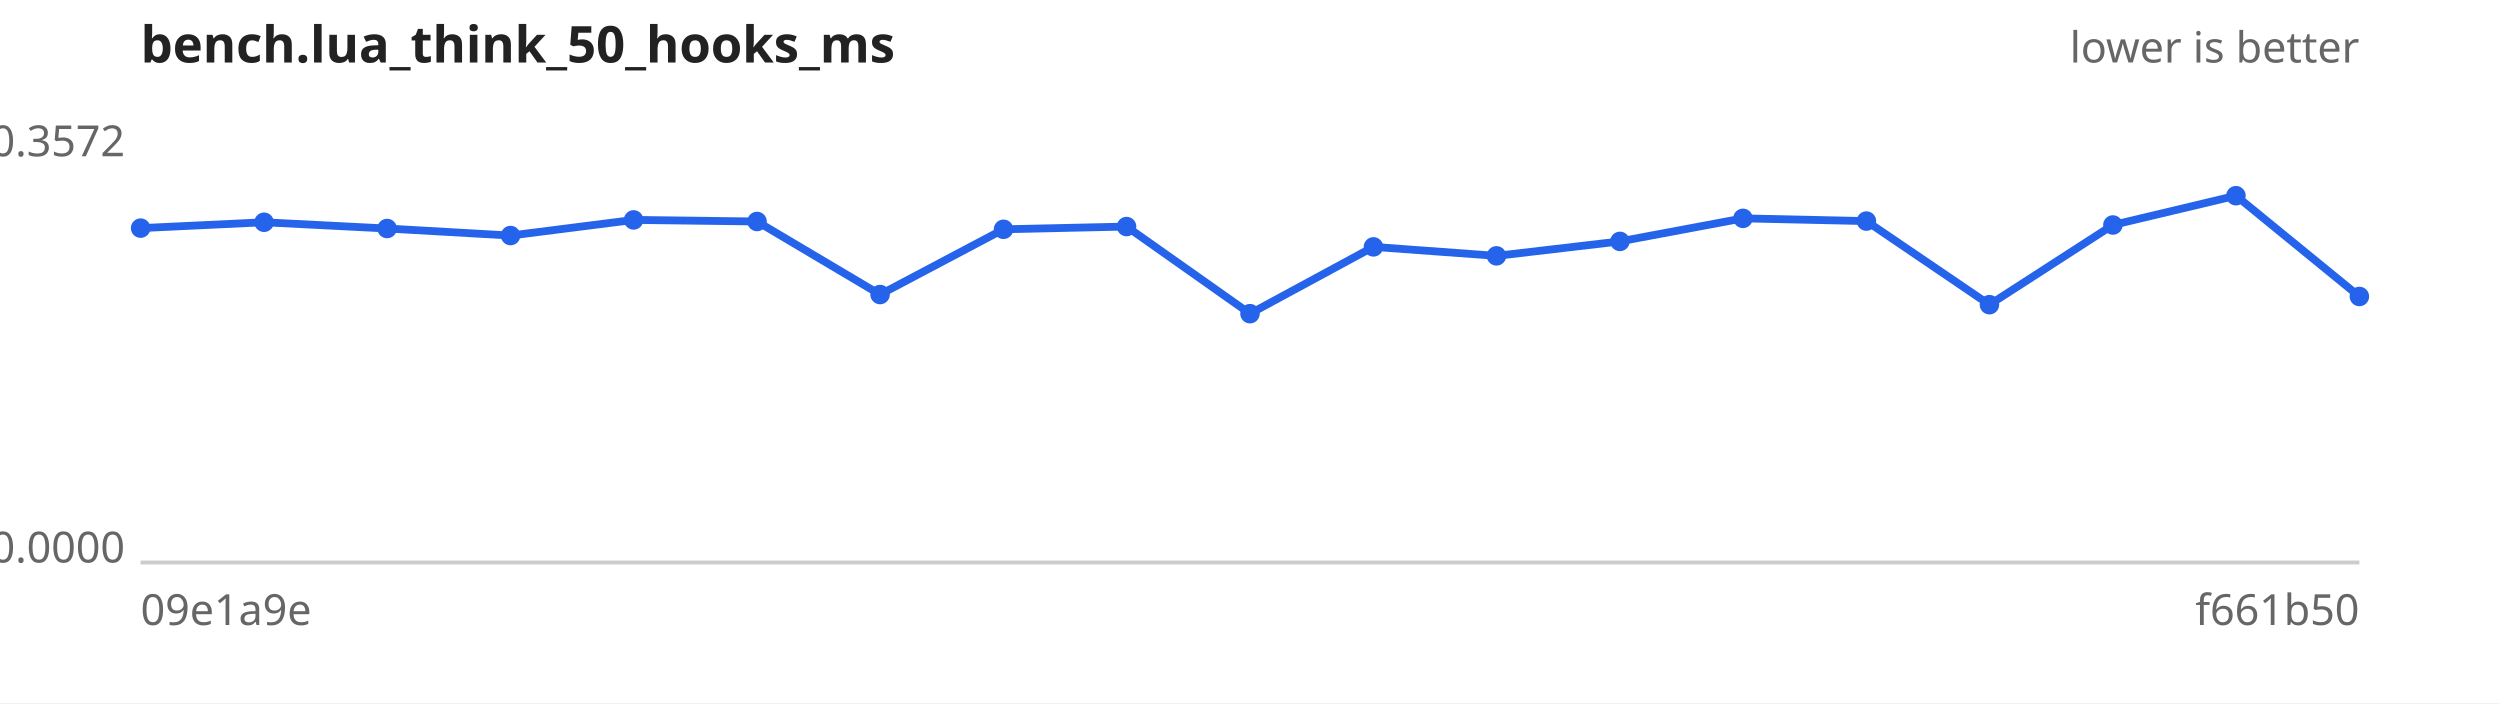
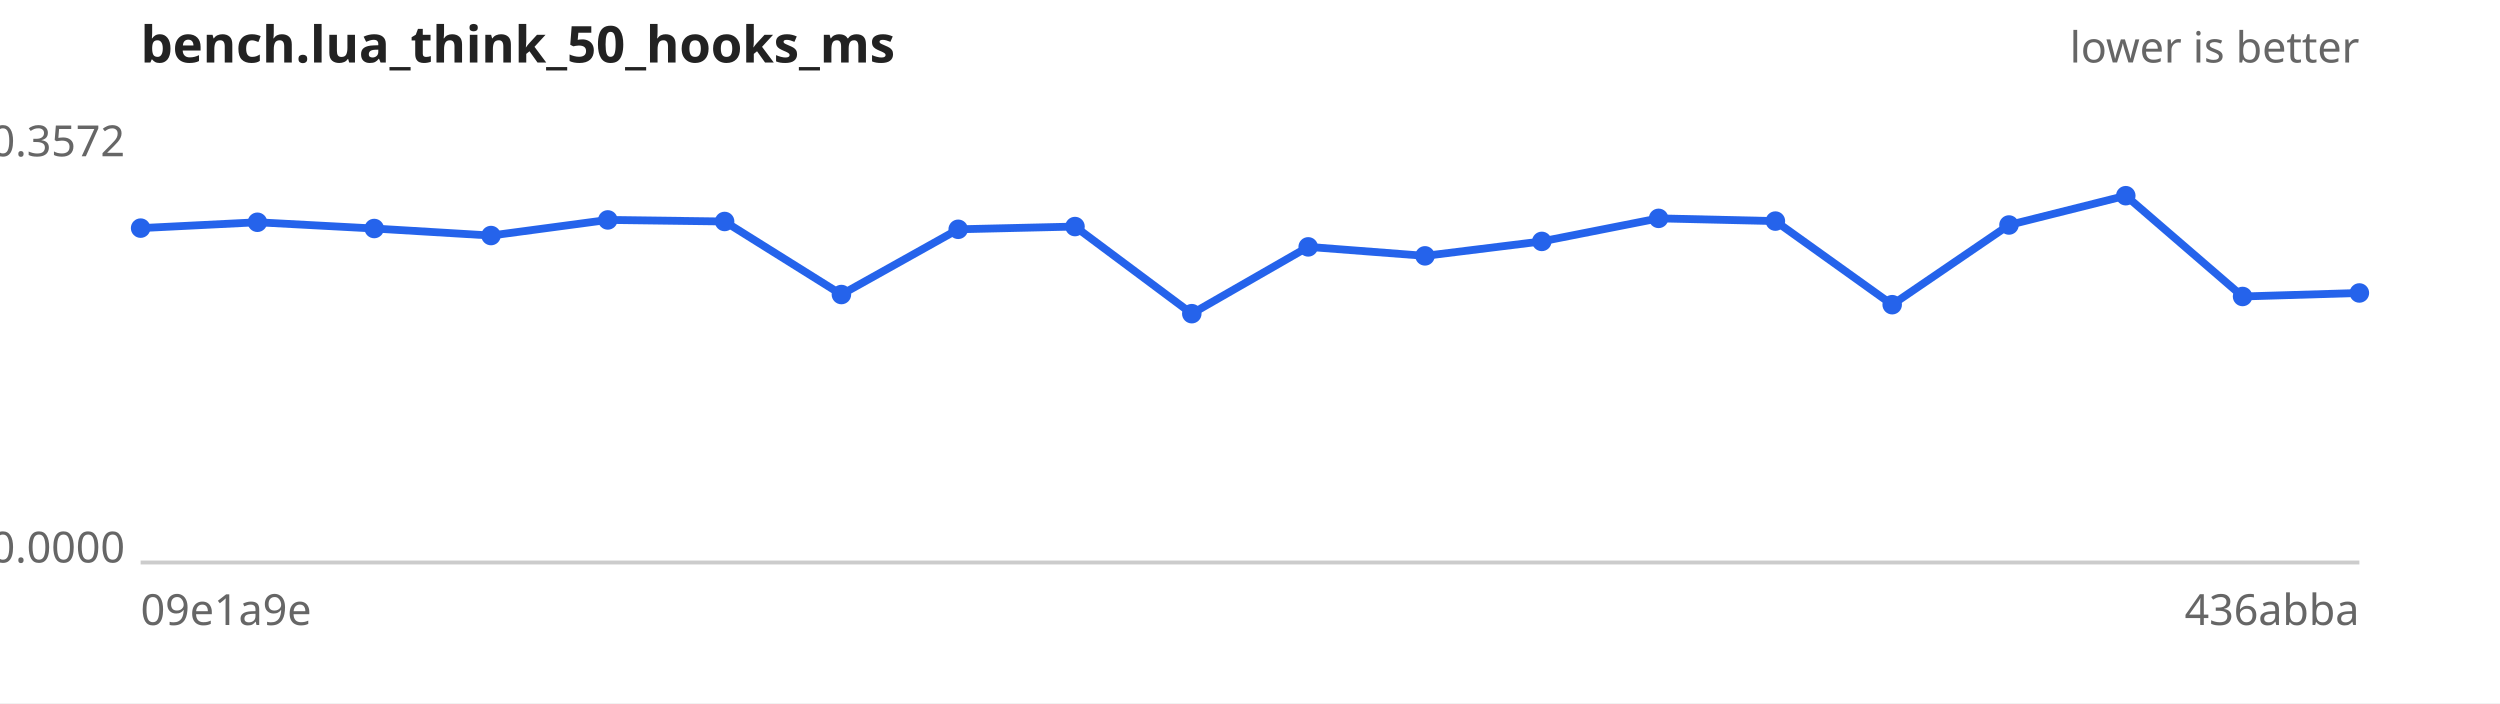
<svg xmlns="http://www.w3.org/2000/svg" width="640" height="180" viewBox="0 0 640 180" font-family="sans-serif" font-size="11">
  <rect width="640" height="180" fill="#ffffff" />
  <text x="36" y="16" font-size="13" font-weight="bold" fill="#222">bench.lua_think_50_hooks_ms</text>
  <text x="604" y="16" text-anchor="end" fill="#666">lower is better</text>
  <line x1="36" y1="144" x2="604" y2="144" stroke="#ccc" />
  <text x="32" y="40.0" text-anchor="end" fill="#666">0.3572</text>
  <text x="32" y="144.0" text-anchor="end" fill="#666">0.0000</text>
  <text x="36" y="160" fill="#666">09e1a9e</text>
-   <text x="604" y="160" text-anchor="end" fill="#666">f661b50</text>
-   <path d="M36.0,58.4 L67.6,56.9 L99.1,58.5 L130.7,60.3 L162.2,56.3 L193.8,56.7 L225.3,75.4 L256.9,58.7 L288.4,58.0 L320.0,80.3 L351.6,63.2 L383.1,65.5 L414.7,61.8 L446.2,55.9 L477.8,56.6 L509.3,78.0 L540.9,57.6 L572.4,50.1 L604.0,75.9" fill="none" stroke="#2563eb" stroke-width="2" />
+   <text x="604" y="160" text-anchor="end" fill="#666">436abba</text>
+   <path d="M36.0,58.4 L65.9,56.9 L95.8,58.5 L125.7,60.3 L155.6,56.3 L185.5,56.7 L215.4,75.4 L245.3,58.7 L275.2,58.0 L305.1,80.3 L334.9,63.2 L364.8,65.5 L394.7,61.8 L424.6,55.9 L454.5,56.6 L484.4,78.0 L514.3,57.6 L544.2,50.1 L574.1,75.9 L604.0,75.0" fill="none" stroke="#2563eb" stroke-width="2" />
  <g fill="#2563eb">
    <circle cx="36.0" cy="58.4" r="2.5" />
-     <circle cx="67.6" cy="56.9" r="2.5" />
-     <circle cx="99.1" cy="58.5" r="2.5" />
-     <circle cx="130.7" cy="60.3" r="2.5" />
-     <circle cx="162.2" cy="56.3" r="2.5" />
-     <circle cx="193.8" cy="56.7" r="2.5" />
-     <circle cx="225.3" cy="75.4" r="2.5" />
-     <circle cx="256.9" cy="58.7" r="2.5" />
-     <circle cx="288.4" cy="58.0" r="2.5" />
-     <circle cx="320.0" cy="80.3" r="2.5" />
-     <circle cx="351.6" cy="63.2" r="2.5" />
-     <circle cx="383.1" cy="65.5" r="2.5" />
-     <circle cx="414.7" cy="61.8" r="2.5" />
-     <circle cx="446.2" cy="55.9" r="2.5" />
-     <circle cx="477.8" cy="56.6" r="2.5" />
-     <circle cx="509.3" cy="78.0" r="2.5" />
-     <circle cx="540.9" cy="57.6" r="2.5" />
-     <circle cx="572.4" cy="50.1" r="2.5" />
-     <circle cx="604.0" cy="75.9" r="2.5" />
+     <circle cx="65.9" cy="56.9" r="2.5" />
+     <circle cx="95.8" cy="58.5" r="2.5" />
+     <circle cx="125.7" cy="60.3" r="2.5" />
+     <circle cx="155.6" cy="56.3" r="2.5" />
+     <circle cx="185.5" cy="56.7" r="2.5" />
+     <circle cx="215.4" cy="75.4" r="2.5" />
+     <circle cx="245.3" cy="58.7" r="2.5" />
+     <circle cx="275.2" cy="58.0" r="2.5" />
+     <circle cx="305.1" cy="80.3" r="2.5" />
+     <circle cx="334.9" cy="63.2" r="2.5" />
+     <circle cx="364.8" cy="65.5" r="2.5" />
+     <circle cx="394.7" cy="61.8" r="2.5" />
+     <circle cx="424.6" cy="55.9" r="2.5" />
+     <circle cx="454.5" cy="56.6" r="2.5" />
+     <circle cx="484.4" cy="78.0" r="2.5" />
+     <circle cx="514.3" cy="57.6" r="2.5" />
+     <circle cx="544.2" cy="50.1" r="2.5" />
+     <circle cx="574.1" cy="75.9" r="2.5" />
+     <circle cx="604.0" cy="75.0" r="2.5" />
  </g>
</svg>
